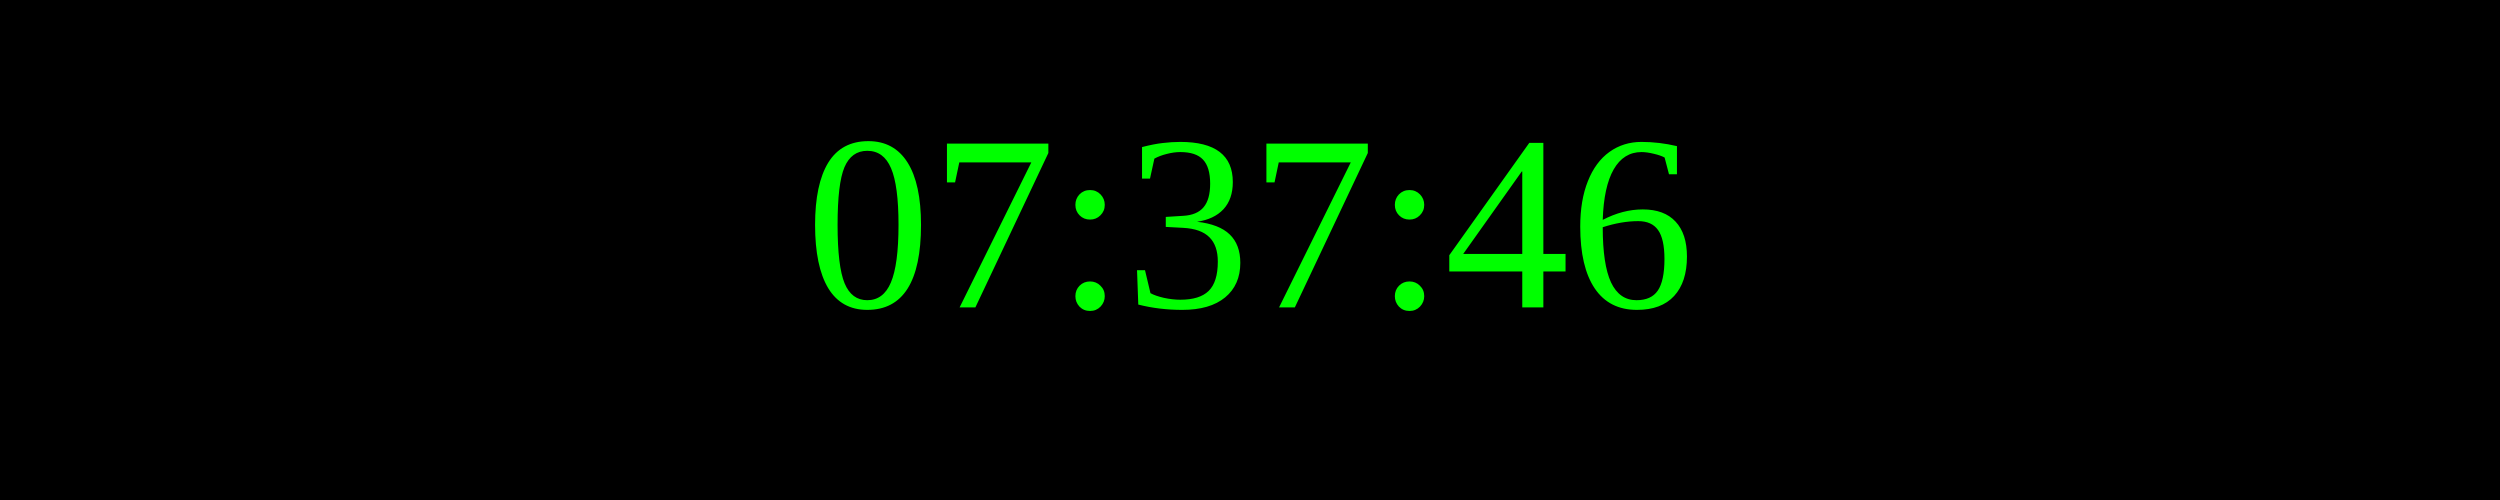
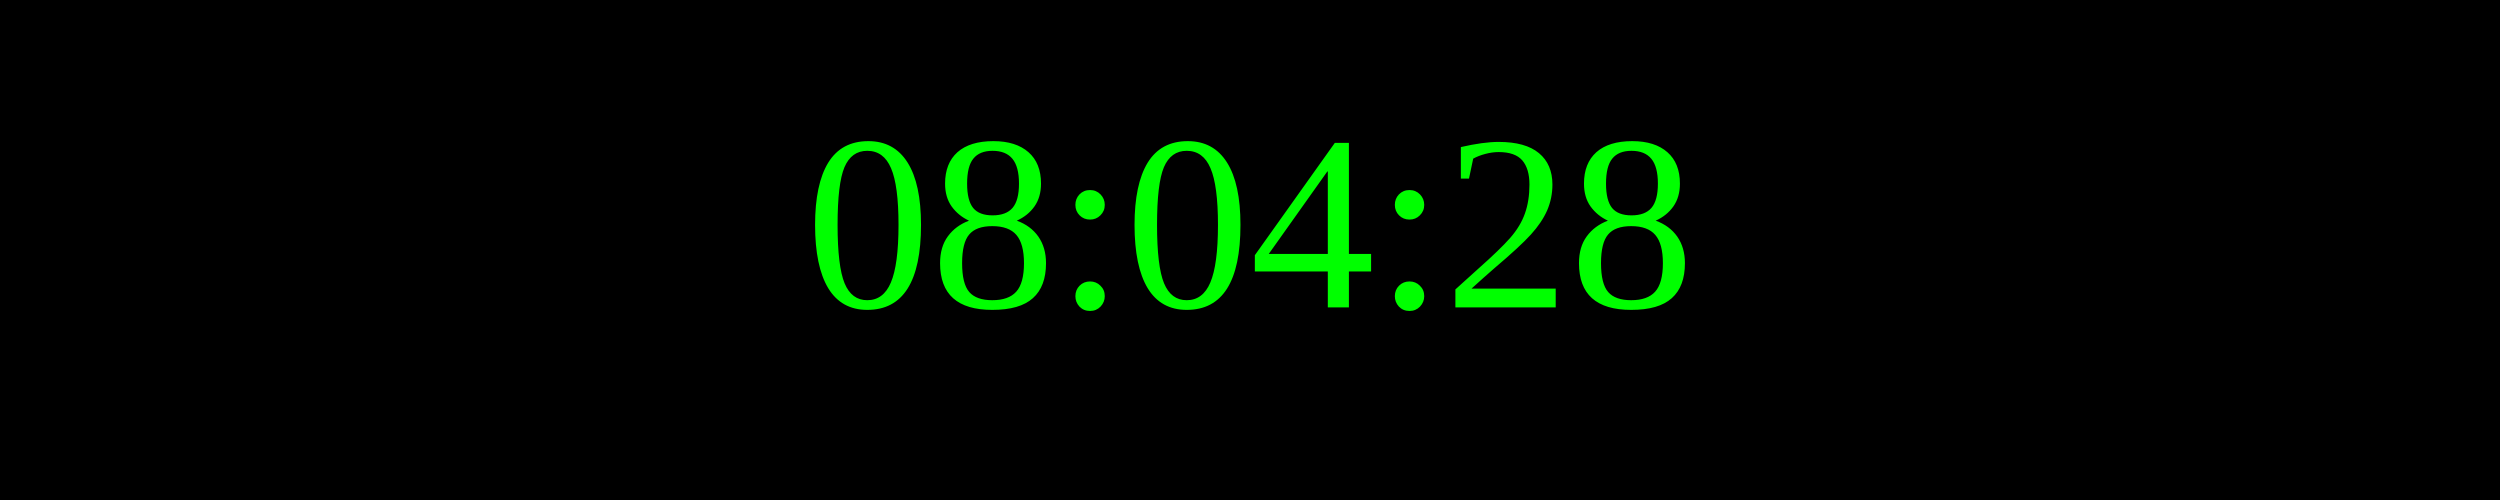
<svg xmlns="http://www.w3.org/2000/svg" width="250" height="50">
  <rect width="100%" height="100%" fill="black" />
  <text x="50%" y="50%" font-size="25" fill="lime" text-anchor="middle" dominant-baseline="middle">
- 07:37:46
+ 08:04:28
</text>
</svg>
